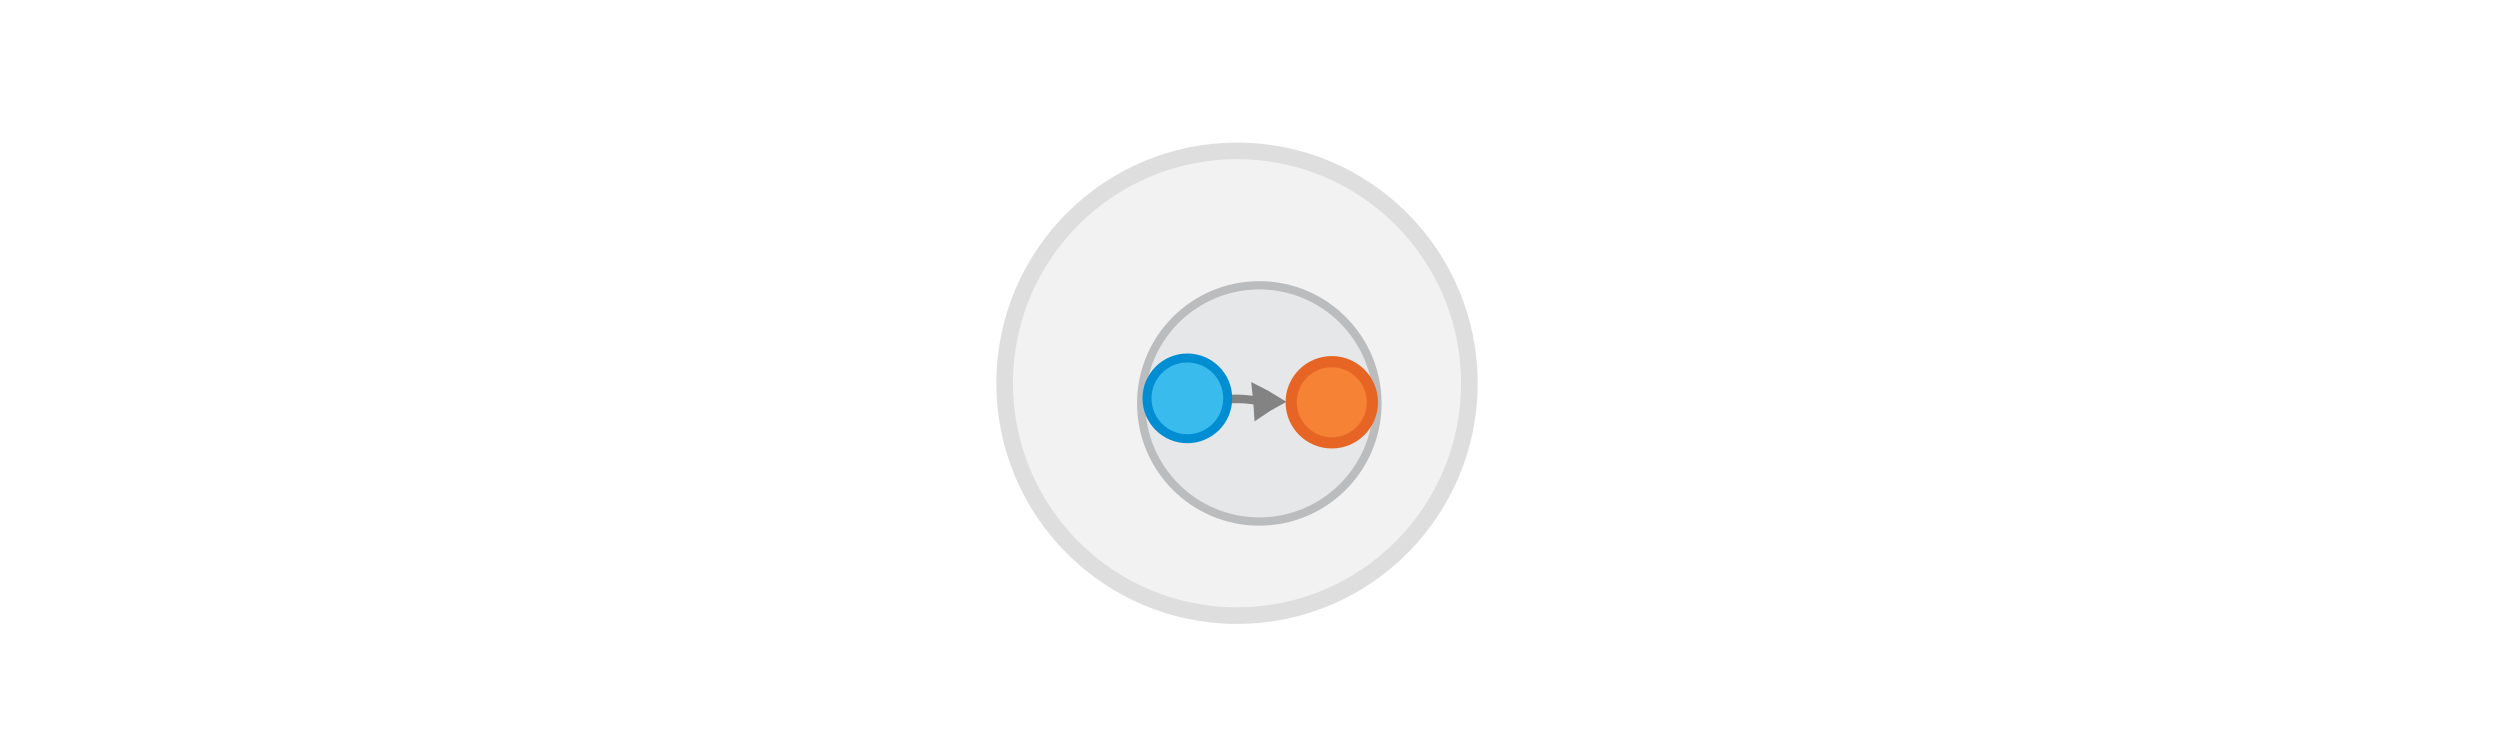
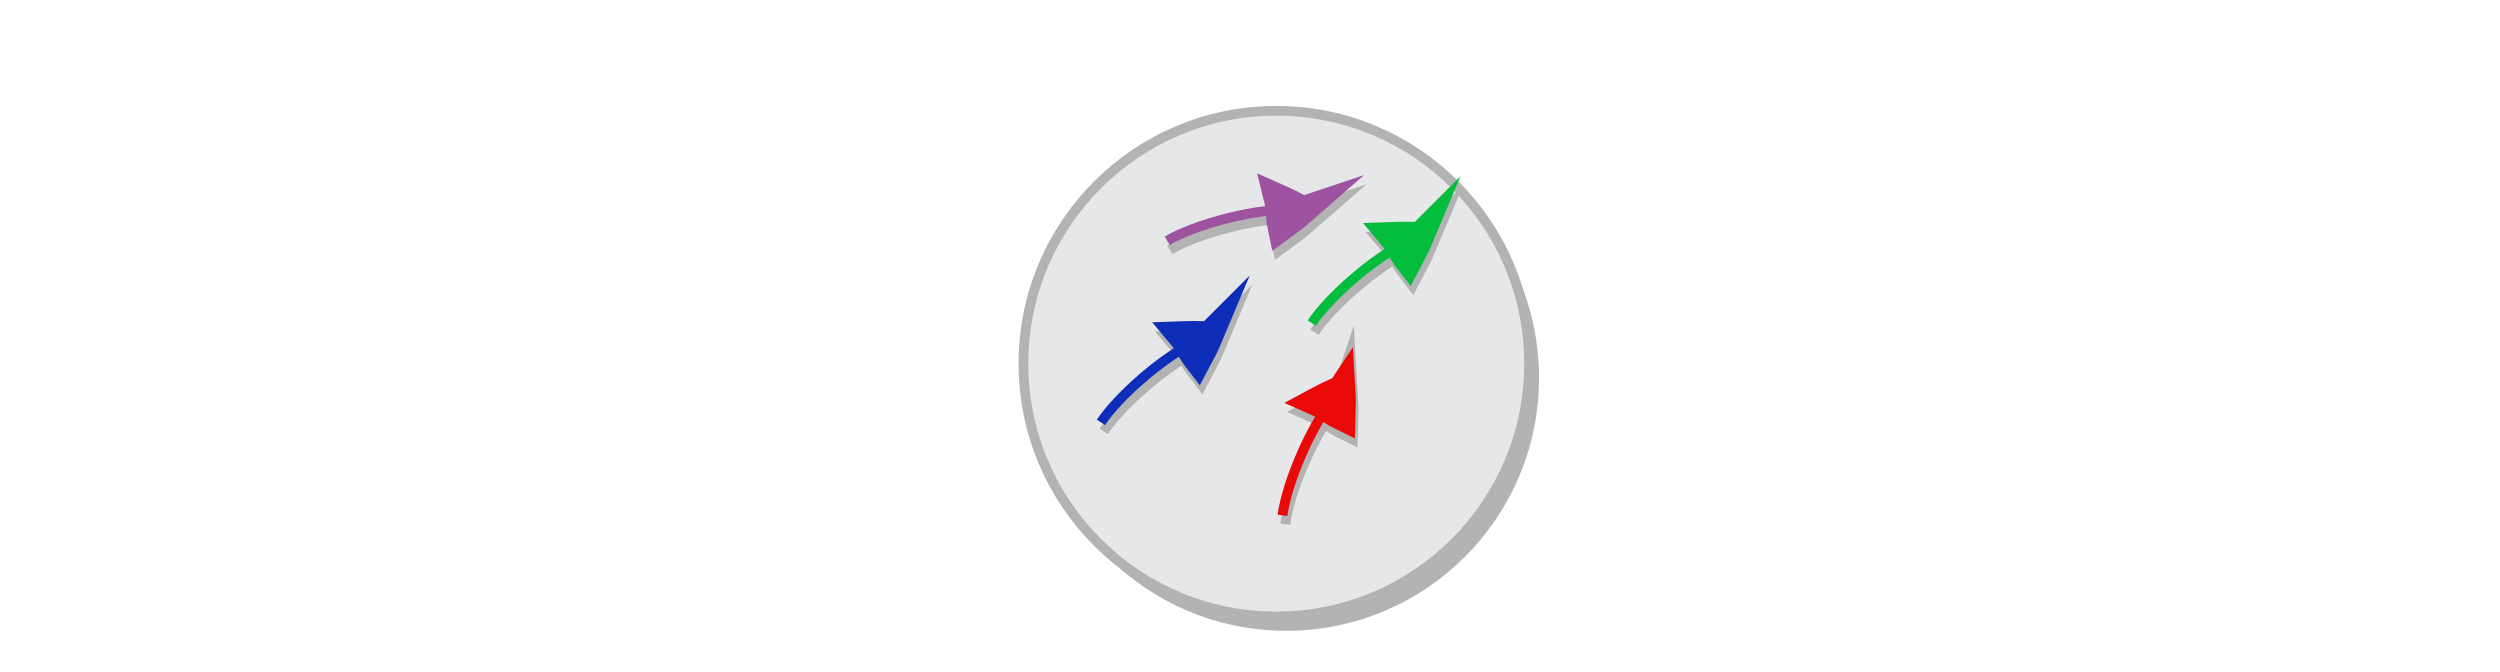
- <svg xmlns="http://www.w3.org/2000/svg" viewBox="0 0 595.3 177" version="1.1" id="svg3397">
-   <defs id="defs3401" />
-   <g id="g8880-3-88-2" transform="matrix(0.7502424,0,0,0.7502424,-23.13541,-74.02164)">
-     <circle cx="423.453" cy="220.305" r="73.749" id="circle3373-8-7-7" style="opacity:0.13;fill:#999999;stroke:#000000;stroke-width:5.272;stroke-miterlimit:10" />
+ <svg xmlns="http://www.w3.org/2000/svg" viewBox="0 0 596.05 160" version="1.1" id="svg15613" width="596.05" height="160">
+   <defs id="defs15617" />
+   <g id="g42748" transform="matrix(0.6395712,0,0,0.6395712,143.9271,37.43267)" />
+   <g id="g42748-8" transform="matrix(0.6395712,0,0,0.6395712,146.9643,139.1444)" />
+   <g id="g42748-0" transform="matrix(0.6395712,0,0,0.6395712,763.4973,-918.2981)" />
+   <g id="g42748-8-9" transform="matrix(0.6395712,0,0,0.6395712,766.5345,-816.5864)" />
+   <g id="g2-93-0" transform="matrix(0.8403412,0,0,0.8403412,27.62556,-123.0892)" style="opacity:1">
+     <g id="g2762-1-3-0-3" transform="matrix(0.5837777,0,0,0.5837777,-11.35869,7.18644)" style="stroke:#333333">
+       <circle cx="588.244" cy="422.294" r="122.871" id="circle15601-2-8-8-6-2" style="opacity:1;fill:#b3b3b3;stroke:#cccccc;stroke-width:0;stroke-miterlimit:10;stroke-dasharray:none;stroke-opacity:1" />
+       <circle cx="583.421" cy="415.32" r="122.871" id="circle15601-2-8-8-6" style="fill:#e6e7e8;stroke:#b3b3b3;stroke-width:4.739;stroke-miterlimit:10;stroke-dasharray:none;stroke-opacity:1" />
+     </g>
  </g>
-   <g id="g9442" transform="matrix(0.7502424,0,0,0.7502424,470.9966,32.21971)" style="paint-order:fill markers stroke">
-     <g id="g2445-3-1" transform="matrix(2.445808,0,0,2.248517,-117.5724,88.03923)" style="fill:#000000;fill-opacity:0.113;stroke:none;stroke-width:1.324;stroke-miterlimit:4;stroke-dasharray:none;paint-order:fill markers stroke" />
+   <g id="g2836-2-5-1-0-7-7-3-2-6-3" transform="matrix(2.176341,-1.81081,1.81081,2.176341,-467.6875,297.951)" style="opacity:1;fill:#4d4d4d;stroke:#b3b3b3">
+     <path d="m 273.212,117.268 c -0.578,-0.537 -1.185,-1.051 -1.821,-1.541 0.005,0.903 -0.231,1.506 -0.264,2.481 1.097,-0.453 1.149,-0.454 2.086,-0.94 z" id="path1478-7-9-0-19-0-0-3-9-5-2-4-5-5-9-4-74" style="display:inline;fill:#4d4d4d;stroke:#b3b3b3;stroke-width:2.34;stroke-miterlimit:10" />
+     <path d="m 261.502,117.057 c 2.403,-0.744 8.279,-1.028 11.709,0.211" id="path1480-1-3-1-5-7-6-7-2-9-9-3-9-6-3-0-5" style="display:inline;fill:none;stroke:#b3b3b3;stroke-width:0.831;stroke-miterlimit:10;stroke-dasharray:none;paint-order:markers fill stroke" />
  </g>
-   <text xml:space="preserve" style="font-style:normal;font-weight:normal;font-size:30.01px;line-height:1.25;font-family:sans-serif;fill:#000000;fill-opacity:1;stroke:none;stroke-width:0.75" x="500.897" y="-6.314" id="text9288" />
-   <g id="g27632" transform="matrix(0.6581252,0,0,0.6581252,217.5909,-99.63965)">
-     <circle style="fill:#e6e7e8;stroke:#bbbcbe;stroke-width:2.996;stroke-miterlimit:10;stroke-opacity:1" id="circle15601" r="42.739" cy="297.36" cx="125.007" />
-     <g style="display:inline;fill:#dddddd;stroke:#838383;stroke-width:6.389;stroke-miterlimit:10" id="g1482-7-0-7-2" transform="matrix(0.2939269,-0.03821987,0.0673956,0.3372497,21.44687,232.4173)">
-       <path style="stroke-width:35.526" id="path1478-7-9-4-2" transform="matrix(0.4768,-0.02932,0.03214,0.42867,147.58,197.367)" d="m 315.1,101.79 c 10.682,-4.135 21.77,-7.738 33.127,-11.074 -8.518,-8.139 -17.577,-16.01 -27.178,-23.616 -2.04,12.119 -3.103,21.663 -5.949,34.69 z" />
-       <path style="fill:none;stroke-width:9.112;paint-order:markers fill stroke" id="path1480-1-3-4-6" d="m 205.376,222.431 c 40.397,-5.676 63.558,-7.484 97.404,2.239" />
-     </g>
-     <circle style="fill:#f58235;stroke:#e76524;stroke-width:4.059;stroke-miterlimit:10;stroke-dasharray:none" id="circle15603-1" r="14.69" cy="296.948" cx="151.238" />
-     <circle style="fill:#39bced;stroke:#008dd2;stroke-width:3.247;stroke-miterlimit:10;stroke-dasharray:none" id="circle15605-0" r="14.605" cy="295.532" cx="98.984" />
+   <g id="g2836-2-5-1-0-7-7-3-2-6-4" transform="matrix(1.153176,-2.585669,2.585669,1.153176,-297.8039,666.1755)" style="opacity:1;fill:#4d4d4d;stroke:#b3b3b3">
+     <path d="m 273.212,117.268 c -0.578,-0.537 -1.185,-1.051 -1.821,-1.541 0.005,0.903 -0.231,1.506 -0.264,2.481 1.097,-0.453 1.149,-0.454 2.086,-0.94 z" id="path1478-7-9-0-19-0-0-3-9-5-2-4-5-5-9-4-7" style="display:inline;fill:#4d4d4d;stroke:#b3b3b3;stroke-width:2.34;stroke-miterlimit:10" />
+     <path d="m 261.502,117.057 c 2.403,-0.744 8.279,-1.028 11.709,0.211" id="path1480-1-3-1-5-7-6-7-2-9-9-3-9-6-3-0-8" style="display:inline;fill:none;stroke:#b3b3b3;stroke-width:0.831;stroke-miterlimit:10;stroke-dasharray:none;paint-order:markers fill stroke" />
+   </g>
+   <g id="g2836-2-5-1-0-7-7-3-2-6-45" transform="matrix(2.176341,-1.81081,1.81081,2.176341,-517.9496,321.6182)" style="opacity:1;fill:#4d4d4d;stroke:#b3b3b3">
+     <path d="m 273.212,117.268 c -0.578,-0.537 -1.185,-1.051 -1.821,-1.541 0.005,0.903 -0.231,1.506 -0.264,2.481 1.097,-0.453 1.149,-0.454 2.086,-0.94 z" id="path1478-7-9-0-19-0-0-3-9-5-2-4-5-5-9-4-0" style="display:inline;fill:#4d4d4d;stroke:#b3b3b3;stroke-width:2.34;stroke-miterlimit:10" />
+     <path d="m 261.502,117.057 c 2.403,-0.744 8.279,-1.028 11.709,0.211" id="path1480-1-3-1-5-7-6-7-2-9-9-3-9-6-3-0-3" style="display:inline;fill:none;stroke:#b3b3b3;stroke-width:0.831;stroke-miterlimit:10;stroke-dasharray:none;paint-order:markers fill stroke" />
+   </g>
+   <g id="g2836-2-5-1-0-7-7-3-2-6-6" transform="matrix(2.749978,-0.6731411,0.6731411,2.749978,-518.9994,-86.32589)" style="opacity:1;fill:#4d4d4d;stroke:#b3b3b3">
+     <path d="m 273.212,117.268 c -0.578,-0.537 -1.185,-1.051 -1.821,-1.541 0.005,0.903 -0.231,1.506 -0.264,2.481 1.097,-0.453 1.149,-0.454 2.086,-0.94 z" id="path1478-7-9-0-19-0-0-3-9-5-2-4-5-5-9-4-1" style="display:inline;fill:#4d4d4d;stroke:#b3b3b3;stroke-width:2.34;stroke-miterlimit:10" />
+     <path d="m 261.502,117.057 c 2.403,-0.744 8.279,-1.028 11.709,0.211" id="path1480-1-3-1-5-7-6-7-2-9-9-3-9-6-3-0-0" style="display:inline;fill:none;stroke:#b3b3b3;stroke-width:0.831;stroke-miterlimit:10;stroke-dasharray:none;paint-order:markers fill stroke" />
+   </g>
+   <g style="opacity:1;fill:#4d4d4d;stroke:#04bd3d;stroke-opacity:1" transform="matrix(2.176341,-1.81081,1.81081,2.176341,-468.3299,295.8096)" id="g2836-2-5-1-0-7-7-3-2-6-63">
+     <path style="display:inline;fill:#4d4d4d;stroke:#04bd3d;stroke-width:2.34;stroke-miterlimit:10;stroke-opacity:1" id="path1478-7-9-0-19-0-0-3-9-5-2-4-5-5-9-4-2" d="m 273.212,117.268 c -0.578,-0.537 -1.185,-1.051 -1.821,-1.541 0.005,0.903 -0.231,1.506 -0.264,2.481 1.097,-0.453 1.149,-0.454 2.086,-0.94 z" />
+     <path style="display:inline;fill:none;stroke:#04bd3d;stroke-width:0.831;stroke-miterlimit:10;stroke-dasharray:none;stroke-opacity:1;paint-order:markers fill stroke" id="path1480-1-3-1-5-7-6-7-2-9-9-3-9-6-3-0-06" d="m 261.502,117.057 c 2.403,-0.744 8.279,-1.028 11.709,0.211" />
+   </g>
+   <g style="opacity:1;fill:#000000;fill-opacity:0;stroke:#e90909;stroke-opacity:1" transform="matrix(1.153176,-2.585669,2.585669,1.153176,-298.4463,664.0341)" id="g2836-2-5-1-0-7-7-3-2-6-4-1">
+     <path style="display:inline;fill:#000000;fill-opacity:0;stroke:#e90909;stroke-width:2.34;stroke-miterlimit:10;stroke-opacity:1" id="path1478-7-9-0-19-0-0-3-9-5-2-4-5-5-9-4-7-5" d="m 273.212,117.268 c -0.578,-0.537 -1.185,-1.051 -1.821,-1.541 0.005,0.903 -0.231,1.506 -0.264,2.481 1.097,-0.453 1.149,-0.454 2.086,-0.94 z" />
+     <path style="display:inline;fill:#000000;fill-opacity:0;stroke:#e90909;stroke-width:0.831;stroke-miterlimit:10;stroke-dasharray:none;stroke-opacity:1;paint-order:markers fill stroke" id="path1480-1-3-1-5-7-6-7-2-9-9-3-9-6-3-0-8-5" d="m 261.502,117.057 c 2.403,-0.744 8.279,-1.028 11.709,0.211" />
+   </g>
+   <g style="opacity:1;fill:#4d4d4d;stroke:#0e2db8;stroke-opacity:1" transform="matrix(2.176341,-1.81081,1.81081,2.176341,-518.592,319.4768)" id="g2836-2-5-1-0-7-7-3-2-6-45-4">
+     <path style="display:inline;fill:#4d4d4d;stroke:#0e2db8;stroke-width:2.34;stroke-miterlimit:10;stroke-opacity:1" id="path1478-7-9-0-19-0-0-3-9-5-2-4-5-5-9-4-0-7" d="m 273.212,117.268 c -0.578,-0.537 -1.185,-1.051 -1.821,-1.541 0.005,0.903 -0.231,1.506 -0.264,2.481 1.097,-0.453 1.149,-0.454 2.086,-0.94 z" />
+     <path style="display:inline;fill:none;stroke:#0e2db8;stroke-width:0.831;stroke-miterlimit:10;stroke-dasharray:none;stroke-opacity:1;paint-order:markers fill stroke" id="path1480-1-3-1-5-7-6-7-2-9-9-3-9-6-3-0-3-6" d="m 261.502,117.057 c 2.403,-0.744 8.279,-1.028 11.709,0.211" />
+   </g>
+   <g style="opacity:1;fill:#4d4d4d;stroke:#9d539f;stroke-opacity:1" transform="matrix(2.749978,-0.6731411,0.6731411,2.749978,-519.6418,-88.46726)" id="g2836-2-5-1-0-7-7-3-2-6-6-5">
+     <path style="display:inline;fill:#4d4d4d;stroke:#9d539f;stroke-width:2.34;stroke-miterlimit:10;stroke-opacity:1" id="path1478-7-9-0-19-0-0-3-9-5-2-4-5-5-9-4-1-6" d="m 273.212,117.268 c -0.578,-0.537 -1.185,-1.051 -1.821,-1.541 0.005,0.903 -0.231,1.506 -0.264,2.481 1.097,-0.453 1.149,-0.454 2.086,-0.94 z" />
+     <path style="display:inline;fill:none;stroke:#9d539f;stroke-width:0.831;stroke-miterlimit:10;stroke-dasharray:none;stroke-opacity:1;paint-order:markers fill stroke" id="path1480-1-3-1-5-7-6-7-2-9-9-3-9-6-3-0-0-9" d="m 261.502,117.057 c 2.403,-0.744 8.279,-1.028 11.709,0.211" />
  </g>
</svg>
